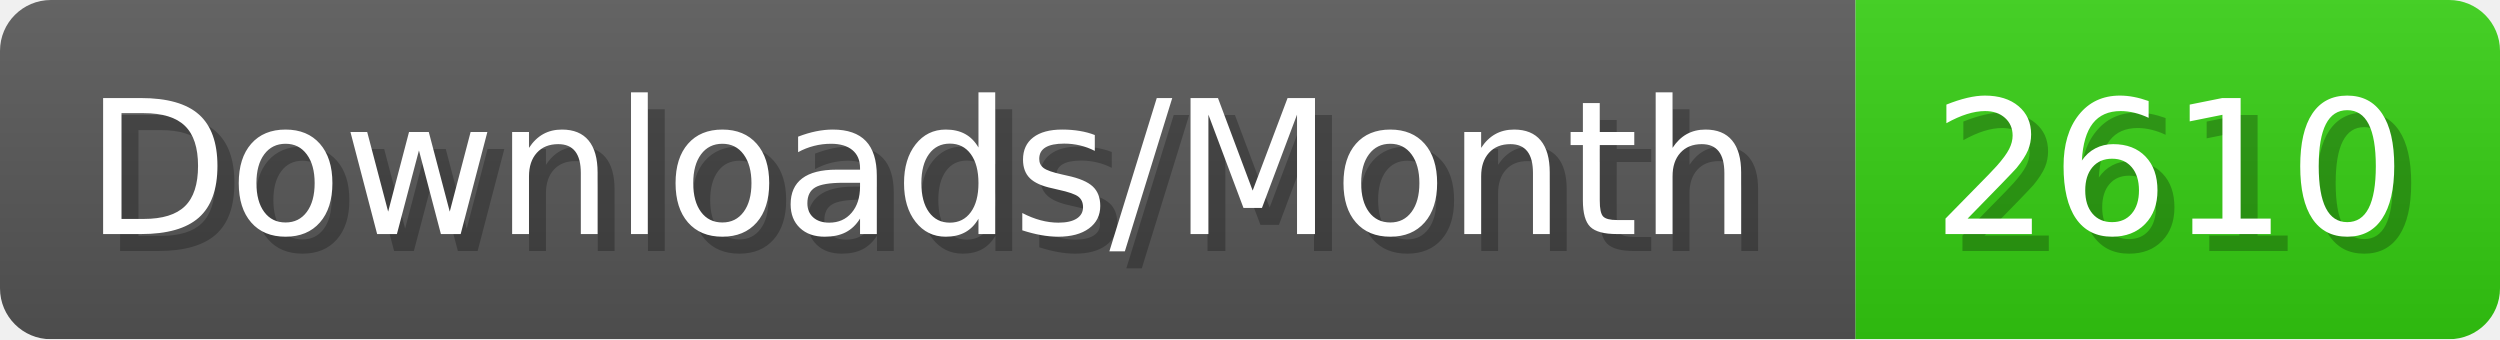
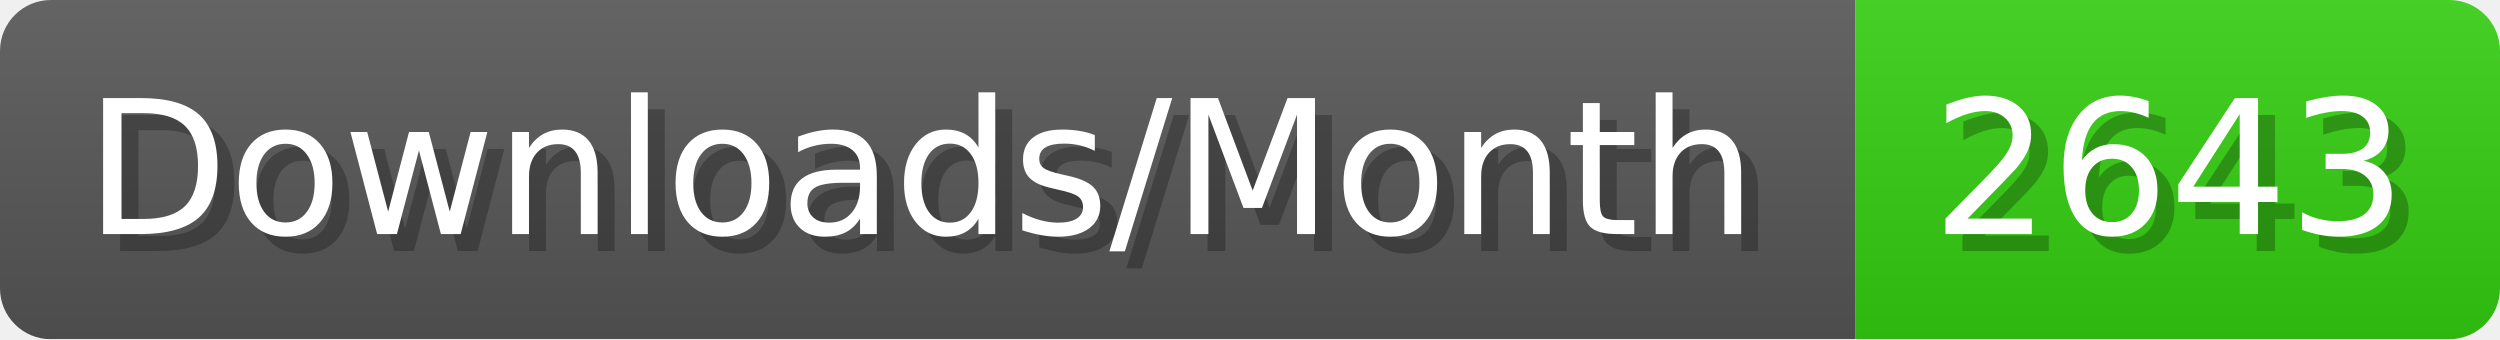
- <svg xmlns="http://www.w3.org/2000/svg" width="147.4" height="20" viewBox="0 0 1474 200" role="img" aria-label="Downloads/Month: 2610">
+ <svg xmlns="http://www.w3.org/2000/svg" width="147.4" height="20" viewBox="0 0 1474 200" role="img" aria-label="Downloads/Month: 2643">
  <linearGradient id="YlXUI" x2="0" y2="100%">
    <stop offset="0" stop-opacity=".1" stop-color="#EEE" />
    <stop offset="1" stop-opacity=".1" />
  </linearGradient>
  <mask id="JHhop">
    <rect width="1474" height="200" rx="30" fill="#FFF" />
  </mask>
  <g mask="url(#JHhop)">
    <rect width="1094" height="200" fill="#555" />
    <rect width="380" height="200" fill="#3C1" x="1094" />
    <rect width="1474" height="200" fill="url(#YlXUI)" />
  </g>
  <g aria-hidden="true" fill="#fff" text-anchor="start" font-family="Verdana,DejaVu Sans,sans-serif" font-size="110">
    <text x="60" y="148" textLength="994" fill="#000" opacity="0.25">Downloads/Month</text>
    <text x="50" y="138" textLength="994">Downloads/Month</text>
-     <text x="1149" y="148" textLength="280" fill="#000" opacity="0.25">2610</text>
-     <text x="1139" y="138" textLength="280">2610</text>
+     <text x="1149" y="148" textLength="280" fill="#000" opacity="0.25">2643</text>
+     <text x="1139" y="138" textLength="280">2643</text>
  </g>
</svg>
